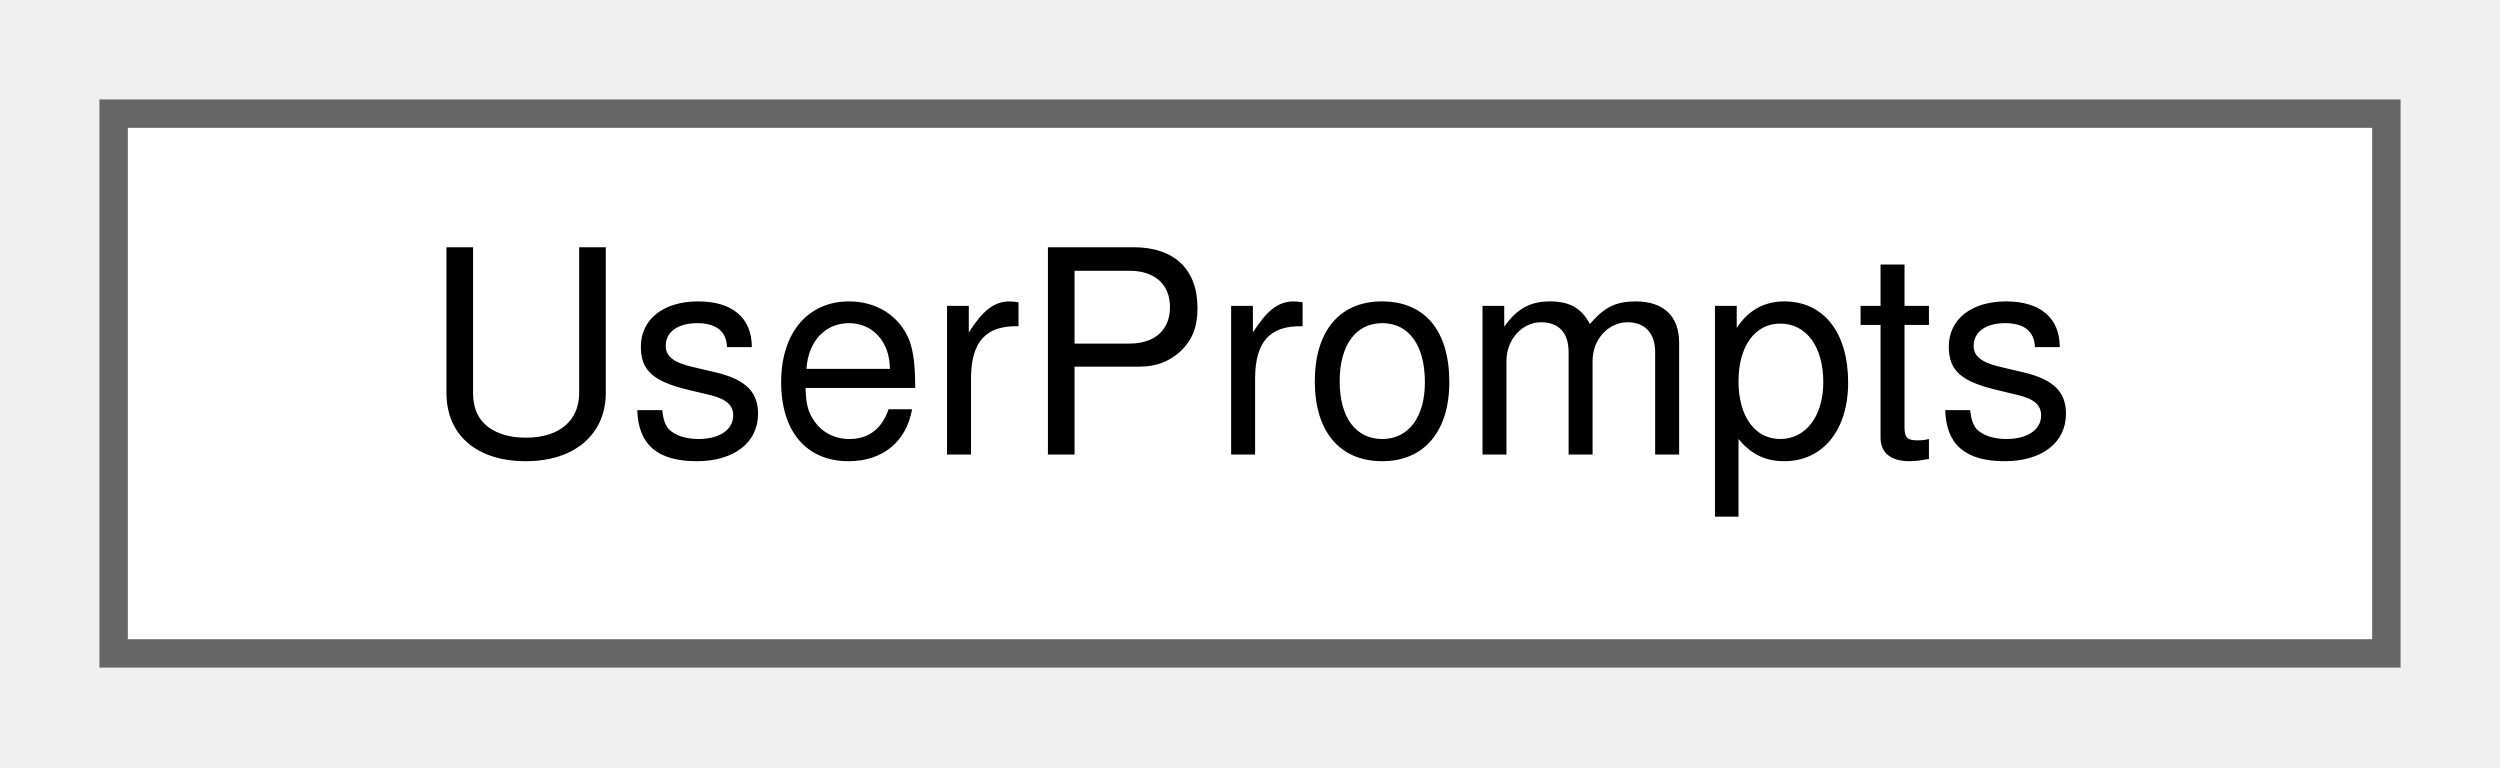
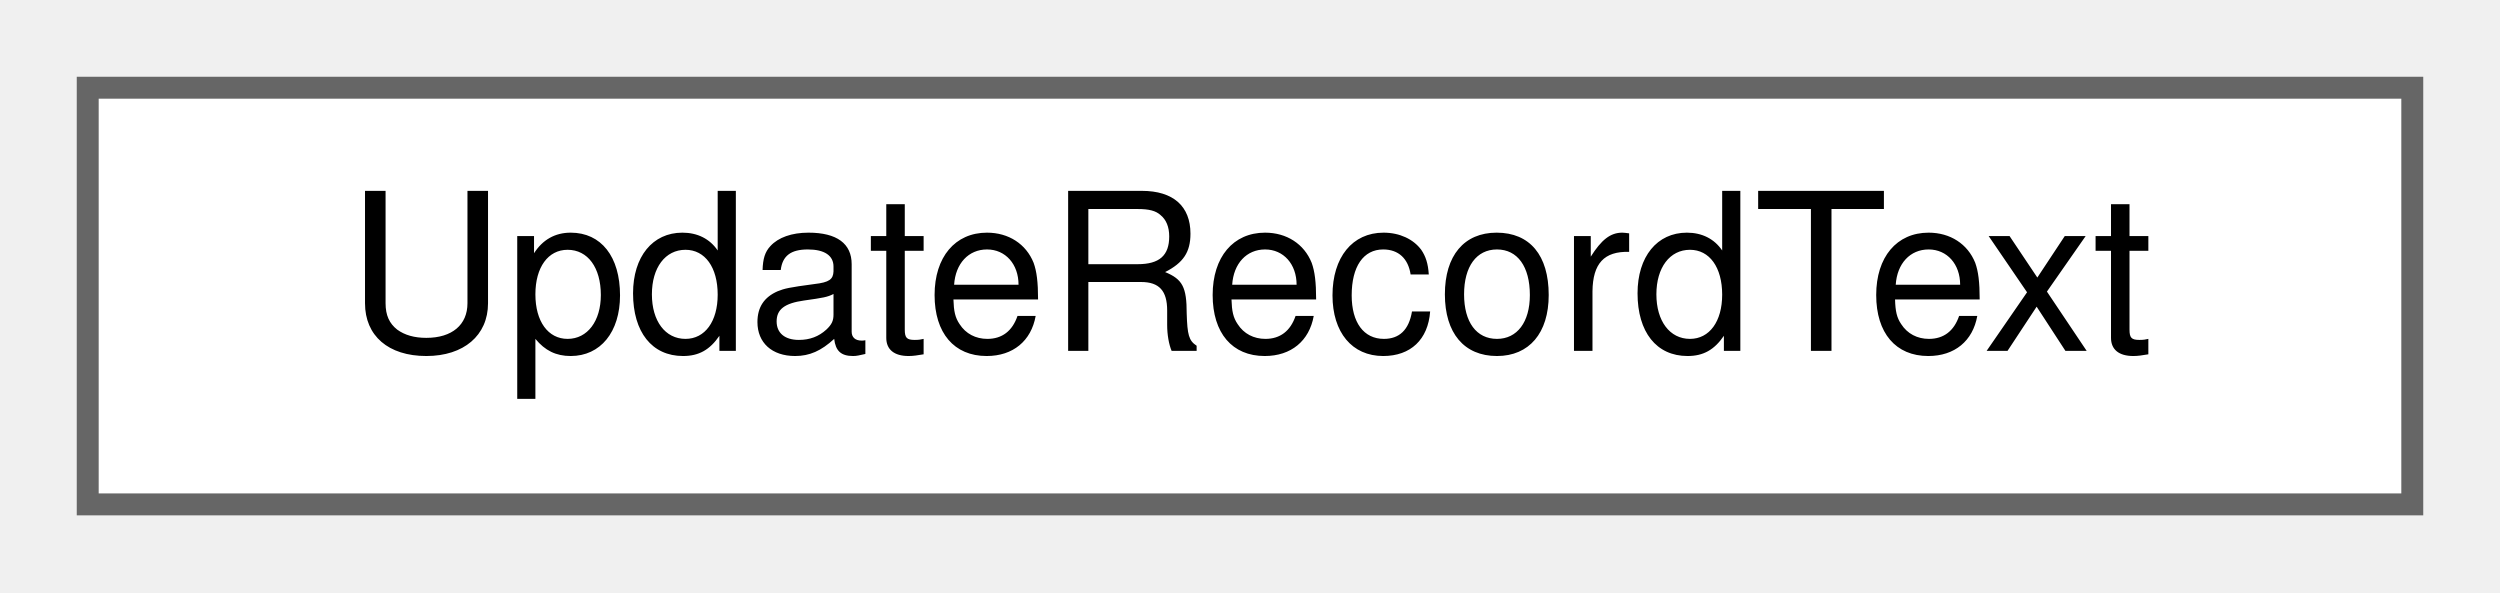
- <svg xmlns="http://www.w3.org/2000/svg" xmlns:xlink="http://www.w3.org/1999/xlink" width="88pt" height="27pt" viewBox="0.00 0.00 88.00 27.00">
+ <svg xmlns="http://www.w3.org/2000/svg" xmlns:xlink="http://www.w3.org/1999/xlink" width="114pt" height="27pt" viewBox="0.00 0.00 114.00 27.00">
  <g id="graph0" class="graph" transform="scale(1 1) rotate(0) translate(4 23)">
    <g id="Node000000" class="node">
      <g id="a_Node000000">
-         <a xlink:href="class_user_prompts.html" target="_top" xlink:title=" ">
-           <polygon fill="white" stroke="#666666" points="80,-19 0,-19 0,0 80,0 80,-19" />
-           <text text-anchor="middle" x="40" y="-7" font-family="Helvetica,sans-Serif" font-size="10.00">UserPrompts</text>
+         <a xlink:href="struct_update_record_text.html" target="_top" xlink:title=" ">
+           <polygon fill="white" stroke="#666666" points="106,-19 0,-19 0,0 106,0 106,-19" />
+           <text text-anchor="middle" x="53" y="-7" font-family="Helvetica,sans-Serif" font-size="10.00">UpdateRecordText</text>
        </a>
      </g>
    </g>
  </g>
</svg>
